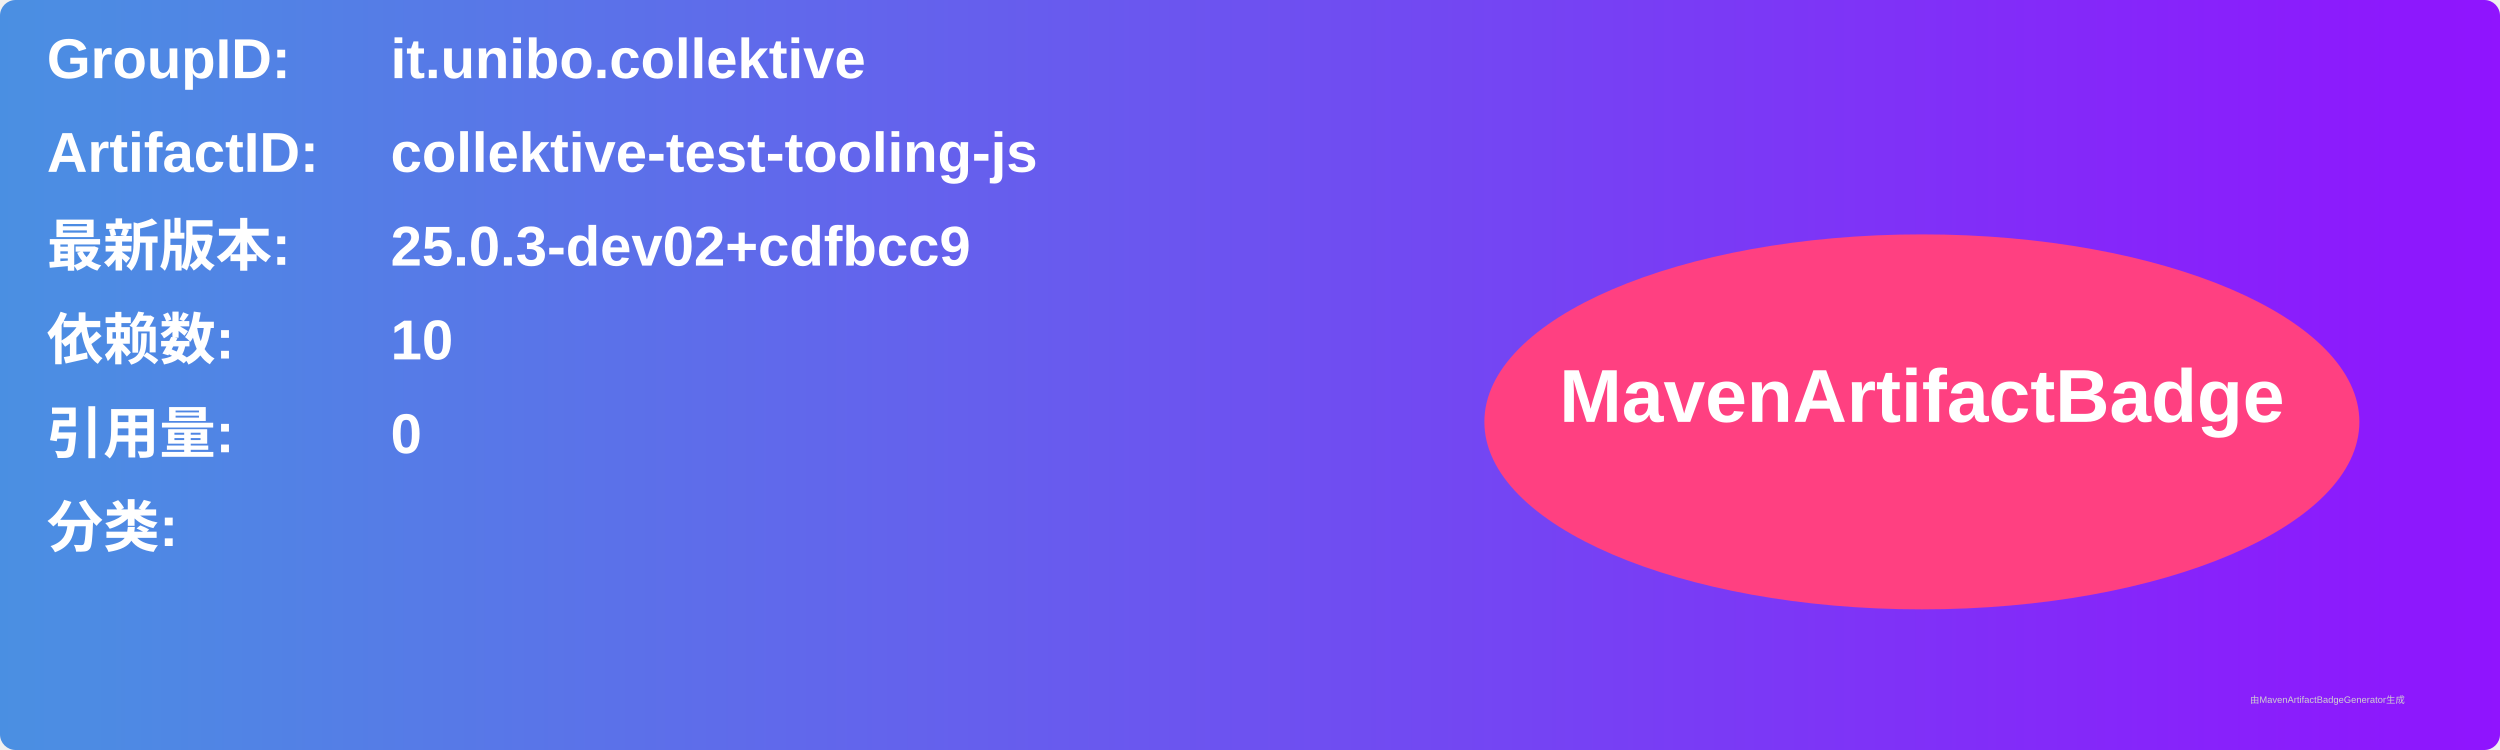
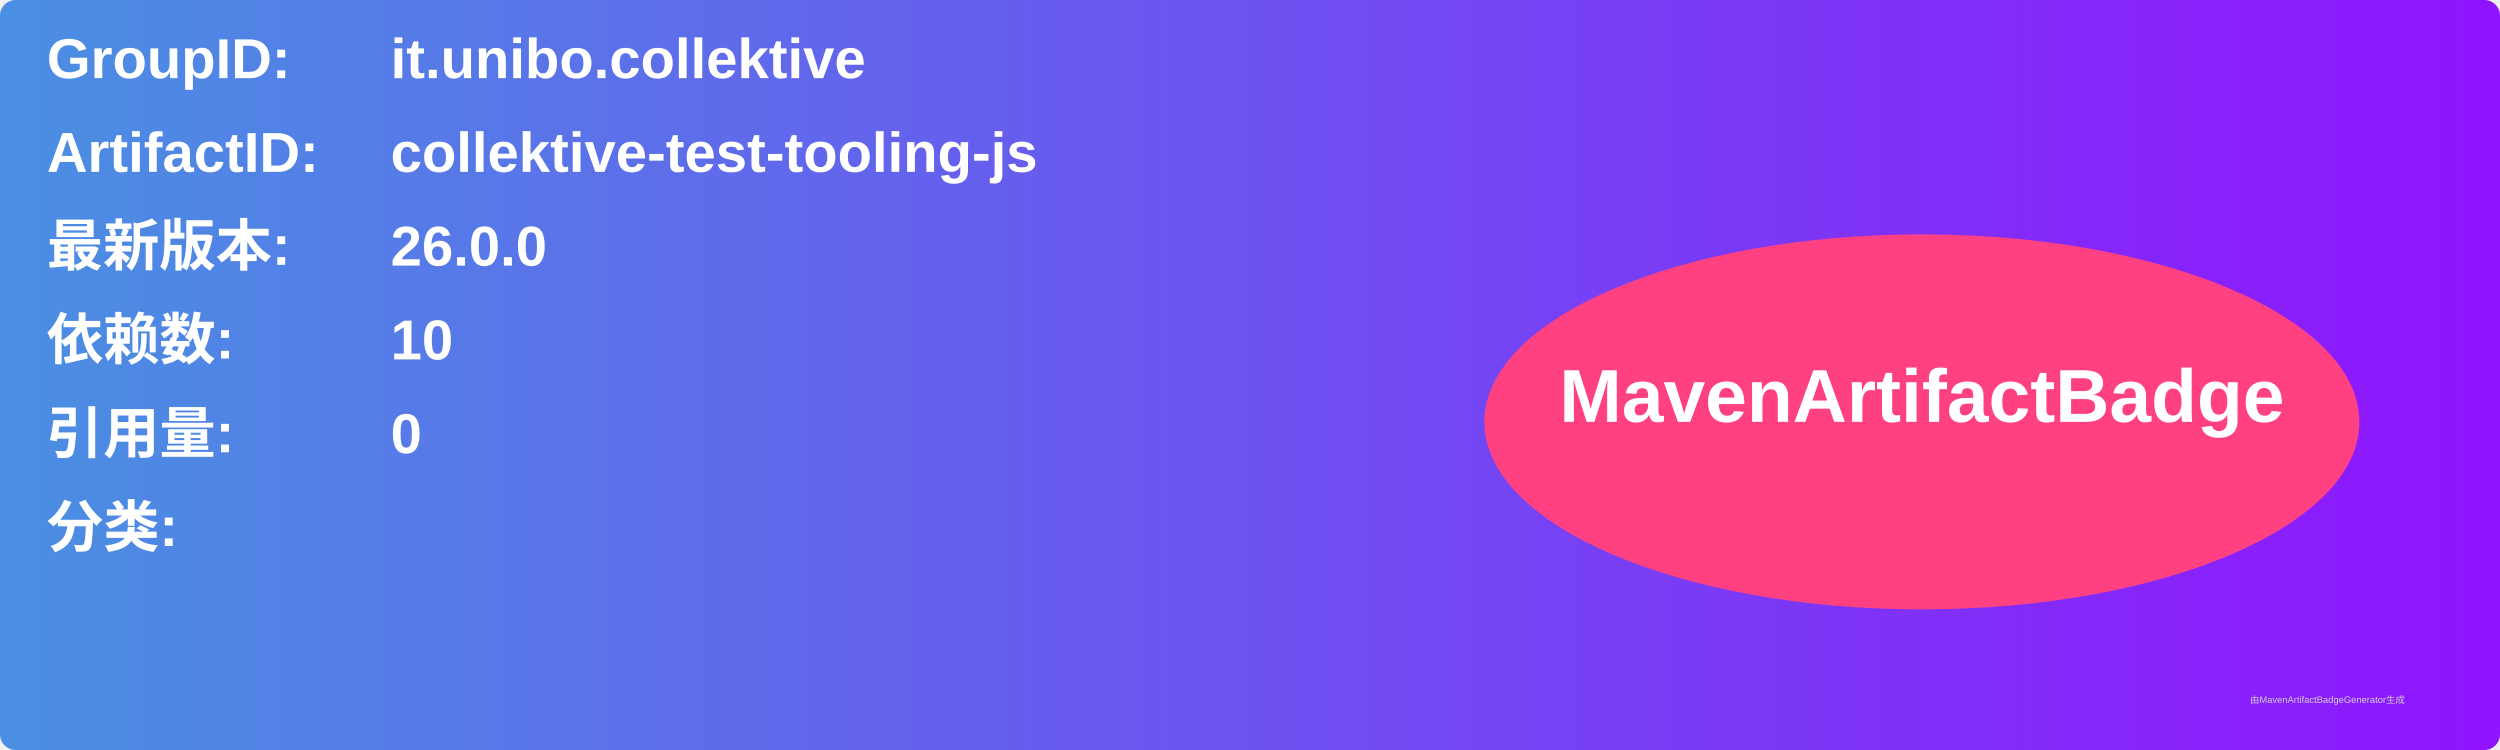
<svg xmlns="http://www.w3.org/2000/svg" width="800" height="240" viewBox="0 0 800 240">
  <linearGradient id="grad" x1="0%" y1="0%" x2="100%" y2="0%">
    <stop offset="0%" stop-color="#4a90e2" />
    <stop offset="100%" stop-color="#9013fe" />
  </linearGradient>
  <rect width="100%" height="100%" rx="5" ry="5" fill="url(#grad)" />
  <g transform="translate(15, 15)">
    <text x="0" y="10" font-family="Arial" font-size="18" fill="white" font-weight="bold" width="260">GroupID:</text>
    <text x="110" y="10" font-family="Arial" font-size="18" fill="white" font-weight="bold" width="460">it.unibo.collektive</text>
    <text x="0" y="40" font-family="Arial" font-size="18" fill="white" font-weight="bold" width="260">ArtifactID:</text>
    <text x="110" y="40" font-family="Arial" font-size="18" fill="white" font-weight="bold" width="460">collektive-test-tooling-js</text>
    <text x="0" y="70" font-family="Arial" font-size="18" fill="white" font-weight="bold">最新版本:</text>
    <text x="110" y="70" font-family="Arial" font-size="18" fill="white" font-weight="bold">
-       <tspan font-weight="bold">25.0.3-dev02+cdfbcc9</tspan>
+       <tspan font-weight="bold">26.0.0</tspan>
    </text>
    <text x="0" y="100" font-family="Arial" font-size="18" fill="white" font-weight="bold">依赖数: </text>
    <text x="110" y="100" font-family="Arial" font-size="18" fill="white">
      <tspan font-weight="bold">10</tspan>
    </text>
    <text x="0" y="130" font-family="Arial" font-size="18" fill="white" font-weight="bold">引用量: </text>
    <text x="110" y="130" font-family="Arial" font-size="18" fill="white">
      <tspan font-weight="bold">0</tspan>
    </text>
    <text x="0" y="160" font-family="Arial" font-size="18" fill="white" font-weight="bold">分类:</text>
    <text x="10" y="190" font-family="Arial" font-size="10" fill="white">
      <tspan font-weight="bold" />
    </text>
    <ellipse cx="600" cy="120" rx="140" ry="60" fill="#ff4081" />
    <text x="600" y="120" text-anchor="middle" font-family="Arial" font-size="24" fill="white" font-weight="bold">MavenArtifactBadge</text>
  </g>
  <text x="720" y="225" font-family="Arial" font-size="3" fill="#d0d0d0">由MavenArtifactBadgeGenerator生成</text>
</svg>
